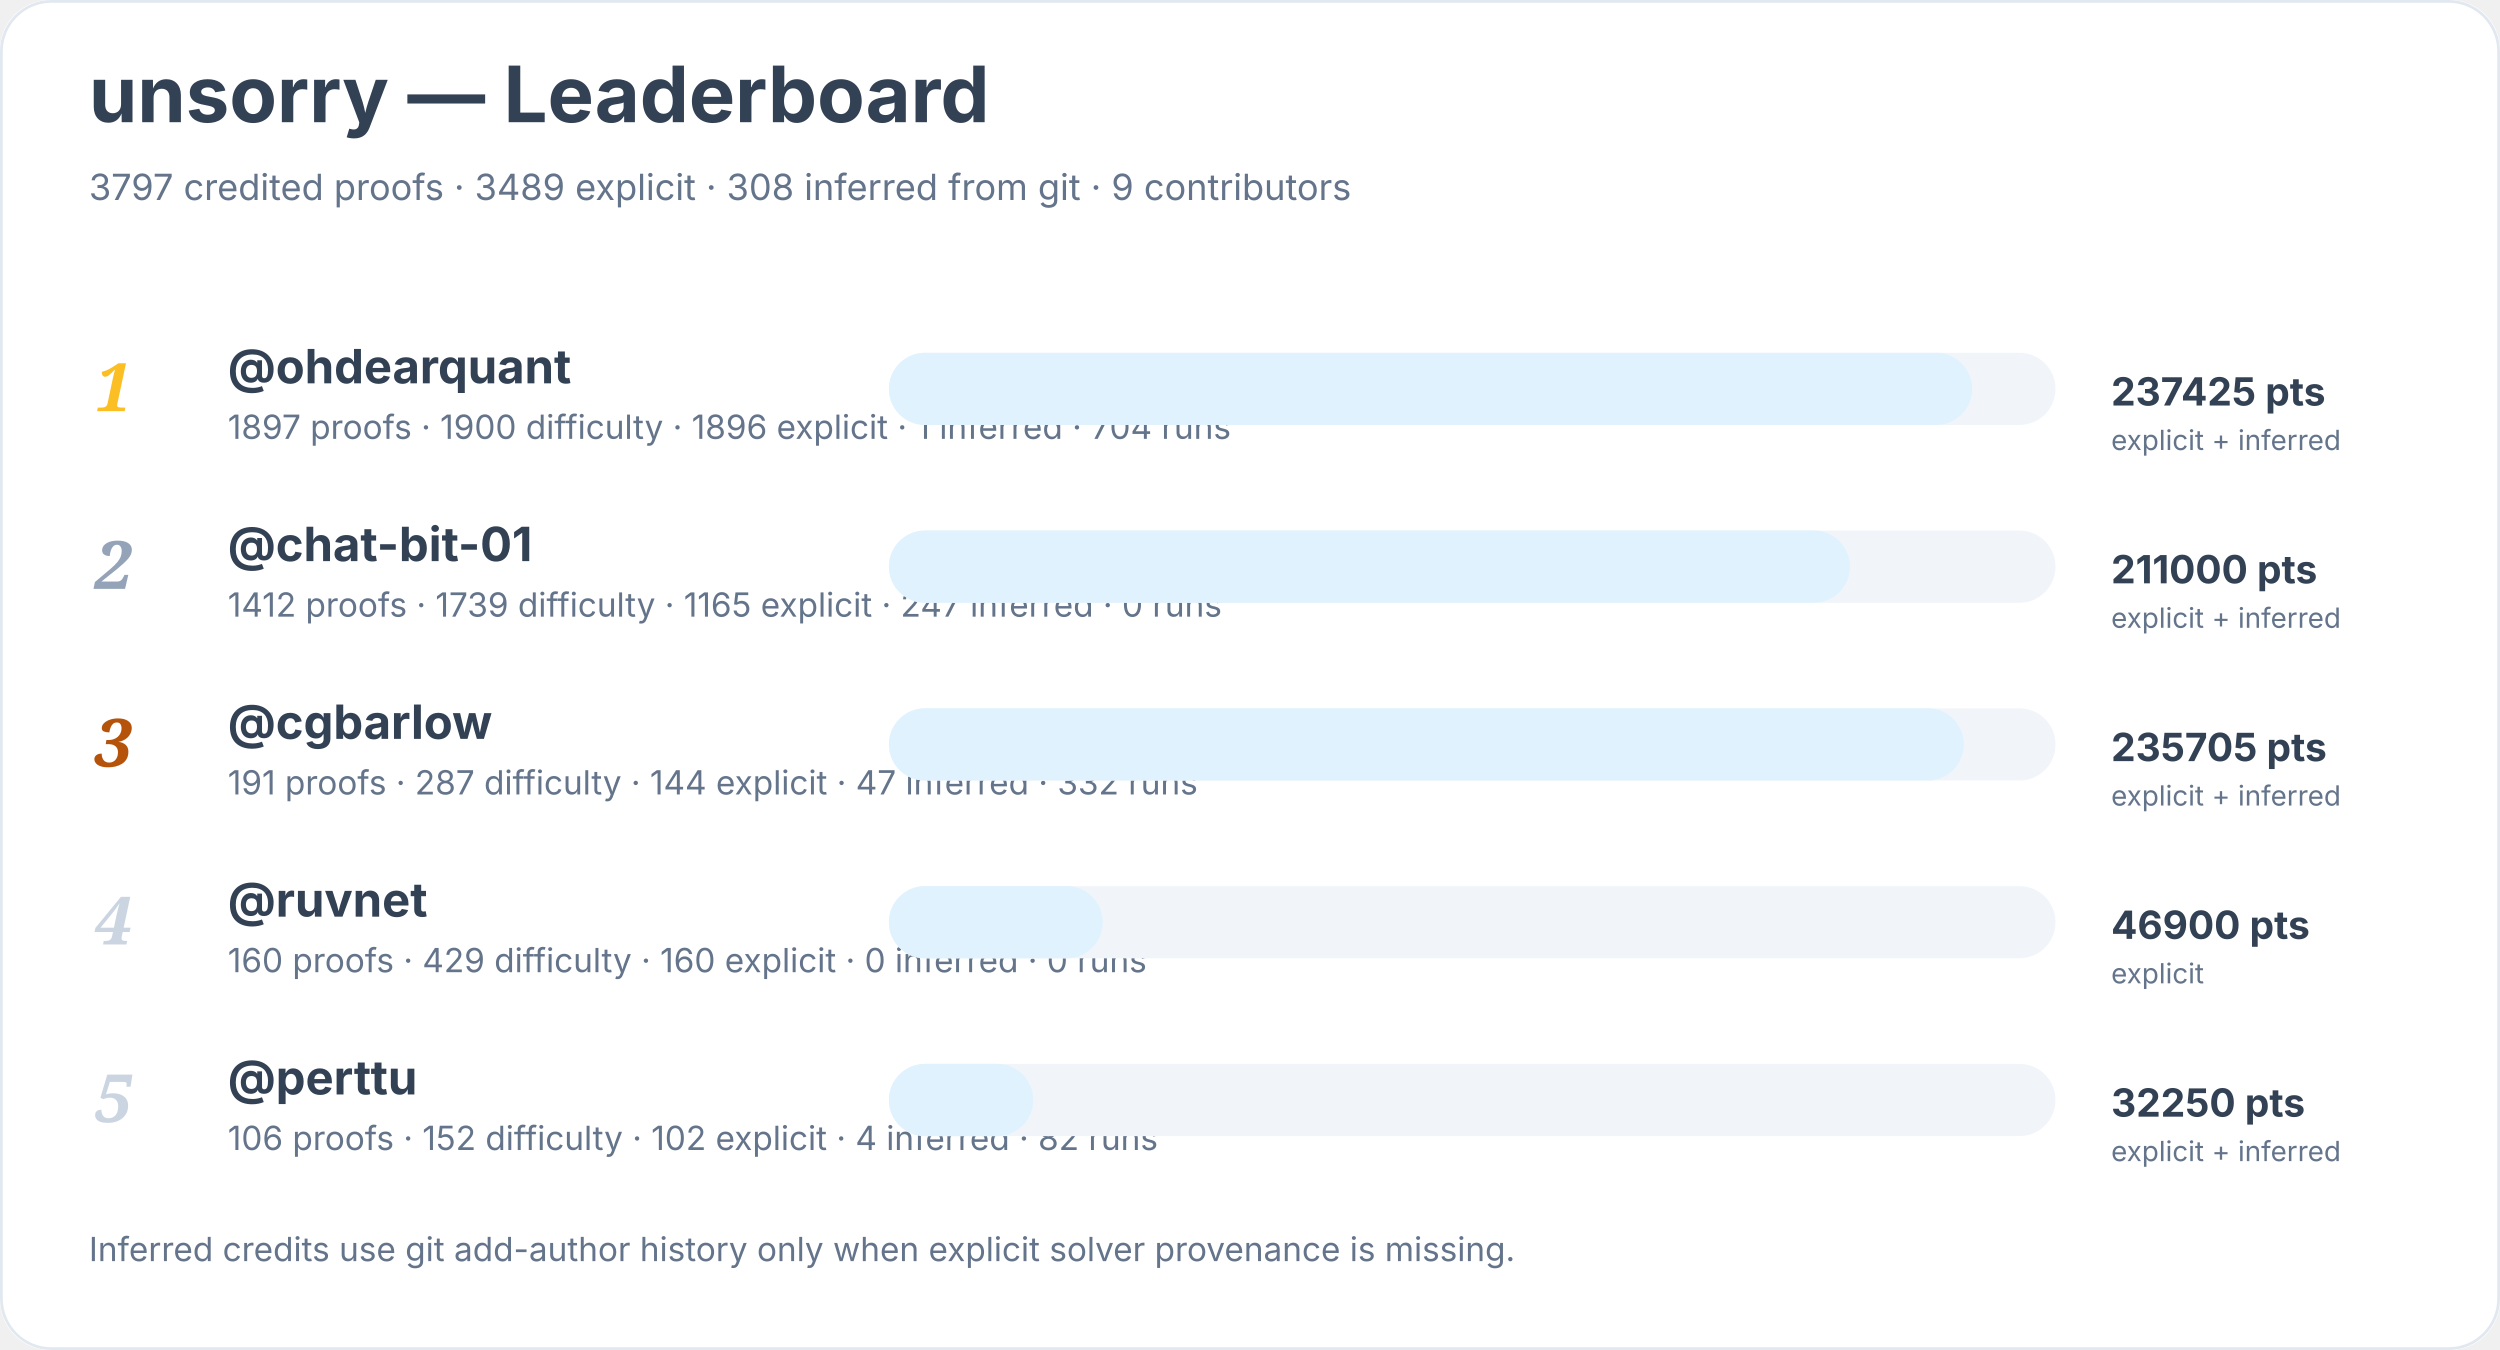
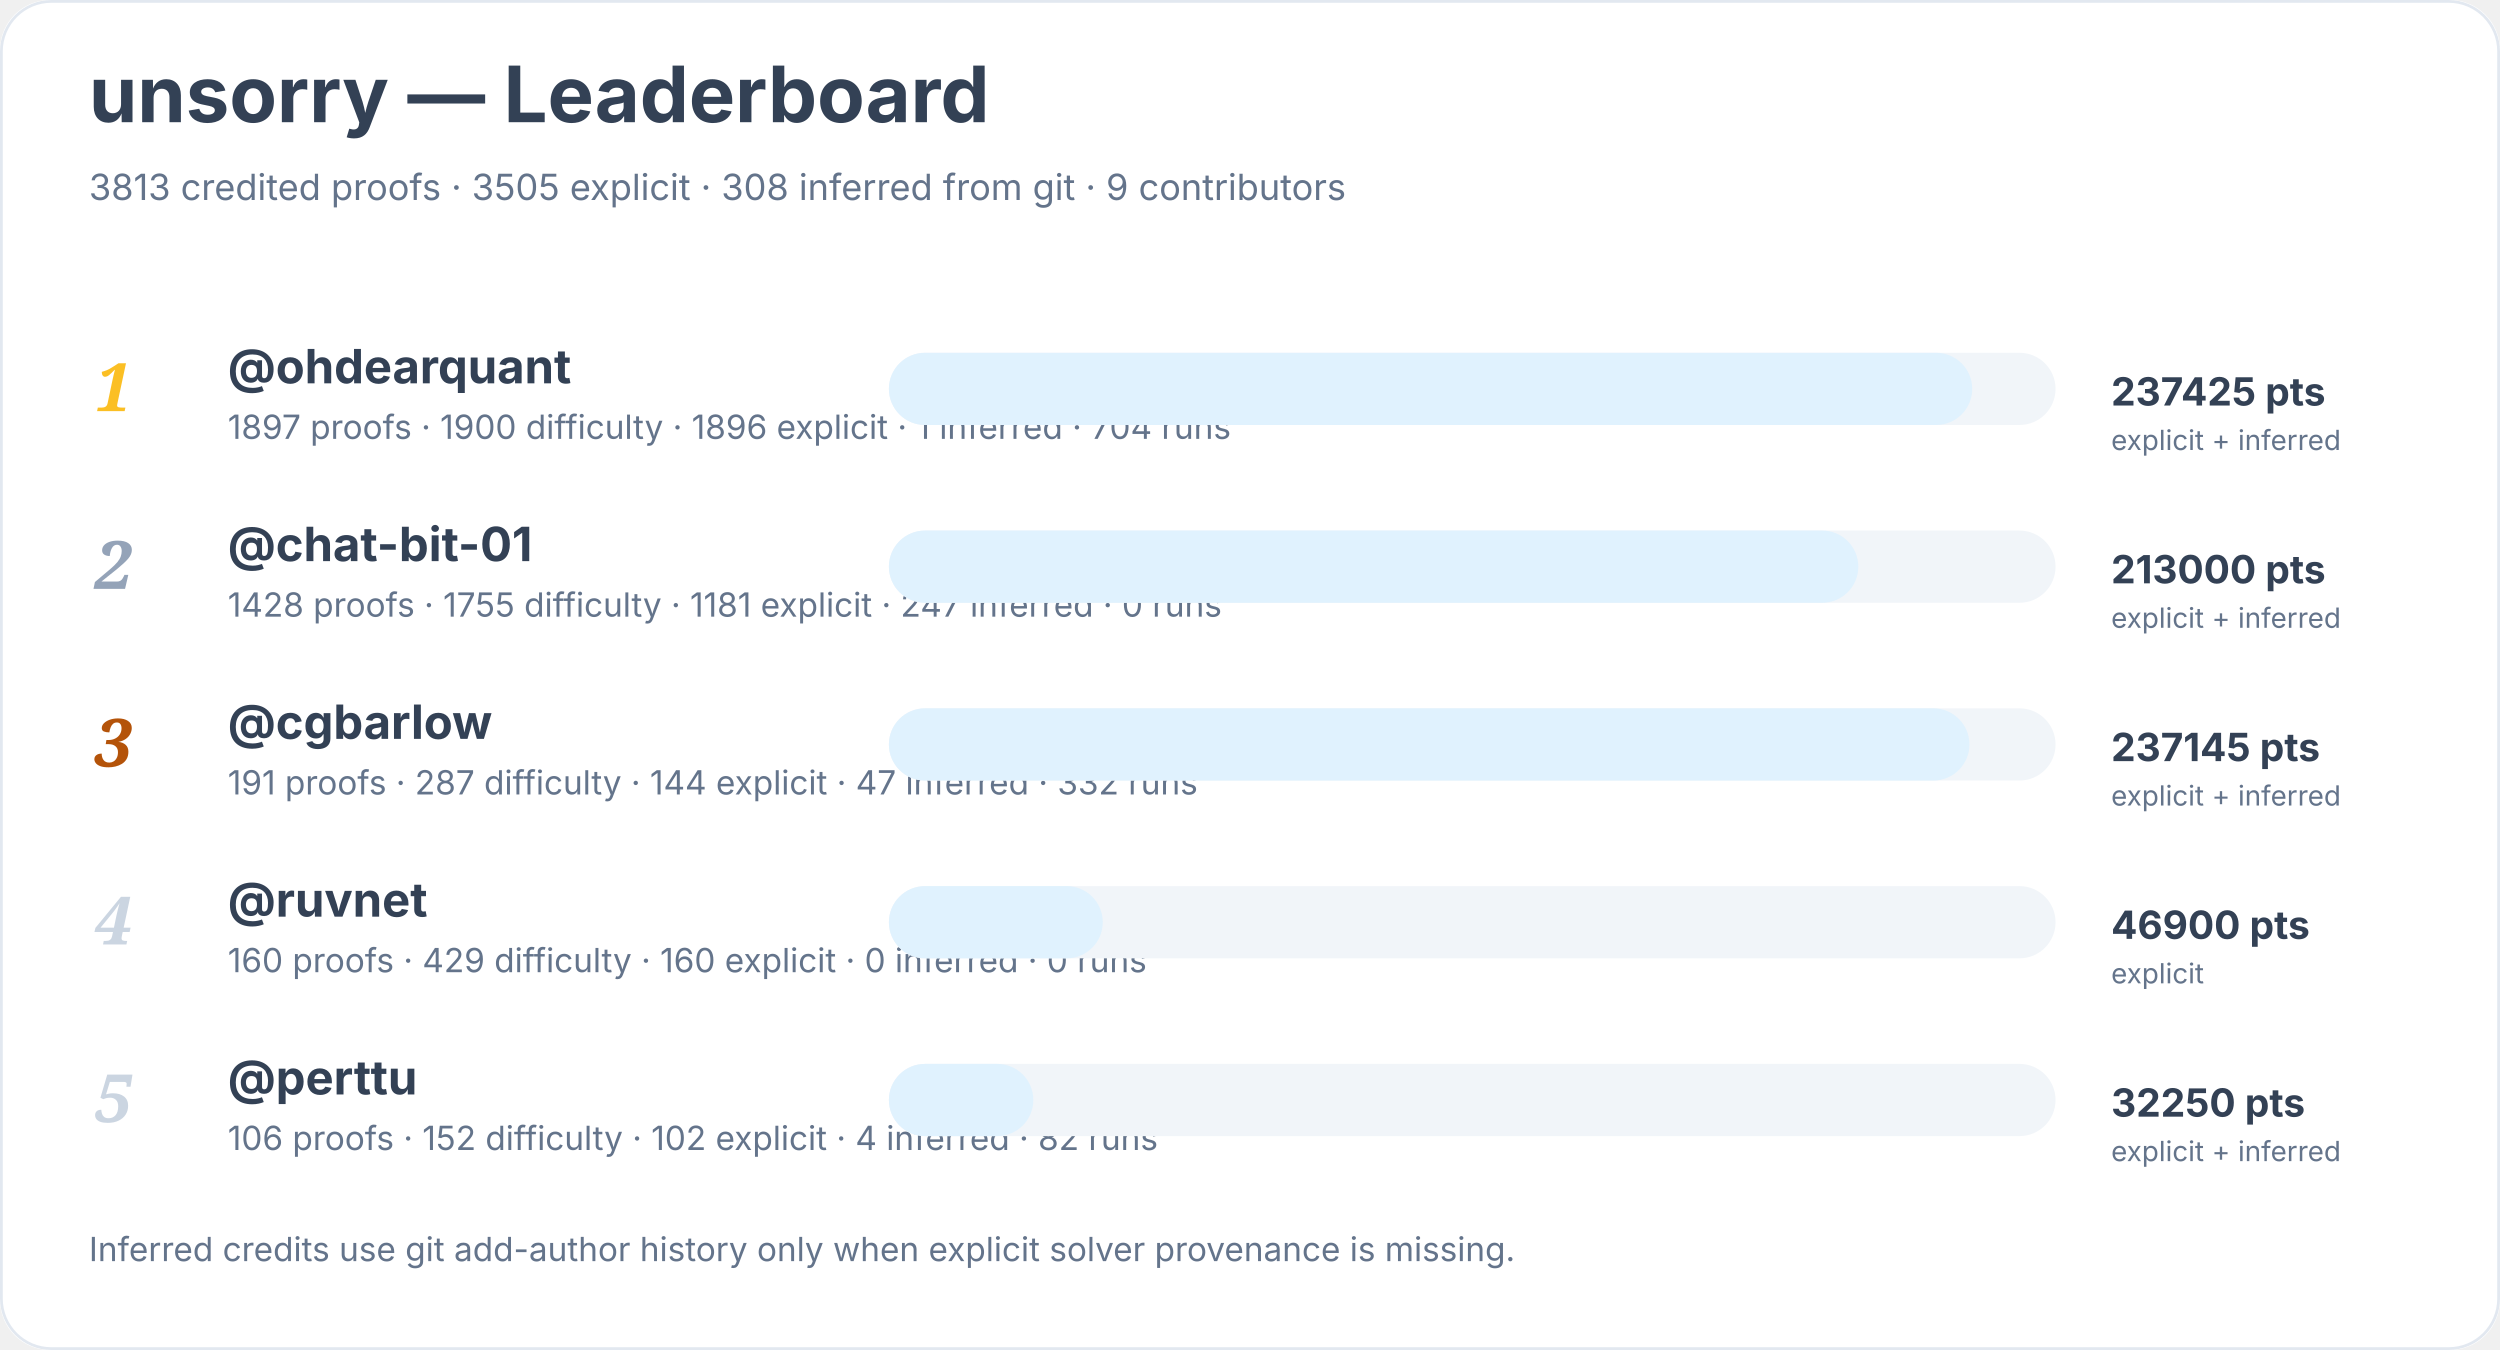
<svg xmlns="http://www.w3.org/2000/svg" width="900" height="486" viewBox="0 0 900 486" role="img" aria-labelledby="title desc">
  <rect width="900" height="100%" rx="18" fill="#ffffff" />
  <rect x="0.5" y="0.5" width="899" height="485" rx="18" fill="none" stroke="#e2e8f0" />
  <text x="32" y="44" font-family="Inter, system-ui, sans-serif" font-size="28" font-weight="700" fill="#334155">unsorry — Leaderboard</text>
-   <text x="32" y="72" font-family="Inter, system-ui, sans-serif" font-size="13" fill="#64748b">3797 credited proofs · 3489 explicit · 308 inferred from git · 9 contributors</text>
+   <text x="32" y="72" font-family="Inter, system-ui, sans-serif" font-size="13" fill="#64748b">3813 credited proofs · 3505 explicit · 308 inferred from git · 9 contributors</text>
  <text x="34" y="148" font-family="Georgia, serif" font-size="24" font-style="italic" font-weight="700" fill="#fbbf24">1</text>
  <a href="https://github.com/ohdearquant">
    <text x="82" y="138" font-family="Inter, system-ui, sans-serif" font-size="17" font-weight="650" fill="#334155">@ohdearquant</text>
  </a>
  <text x="82" y="158" font-family="Inter, system-ui, sans-serif" font-size="12" fill="#64748b">1897 proofs · 1900 difficulty · 1896 explicit · 1 inferred · 704 runs</text>
  <rect x="320" y="127" width="420" height="26" rx="13" fill="#f1f5f9" />
  <rect x="320" y="127" width="390" height="26" rx="13" fill="#e0f2fe" />
  <text x="760" y="146" font-family="Inter, system-ui, sans-serif" font-size="14" font-weight="700" fill="#334155">237425 pts</text>
  <text x="760" y="162" font-family="Inter, system-ui, sans-serif" font-size="10" fill="#64748b">explicit + inferred</text>
  <text x="34" y="212" font-family="Georgia, serif" font-size="24" font-style="italic" font-weight="700" fill="#94a3b8">2</text>
  <a href="https://github.com/chat-bit-01">
    <text x="82" y="202" font-family="Inter, system-ui, sans-serif" font-size="17" font-weight="650" fill="#334155">@chat-bit-01</text>
  </a>
-   <text x="82" y="222" font-family="Inter, system-ui, sans-serif" font-size="12" fill="#64748b">1412 proofs · 1739 difficulty · 1165 explicit · 247 inferred · 0 runs</text>
+   <text x="82" y="222" font-family="Inter, system-ui, sans-serif" font-size="12" fill="#64748b">1428 proofs · 1755 difficulty · 1181 explicit · 247 inferred · 0 runs</text>
  <rect x="320" y="191" width="420" height="26" rx="13" fill="#f1f5f9" />
-   <rect x="320" y="191" width="346" height="26" rx="13" fill="#e0f2fe" />
-   <text x="760" y="210" font-family="Inter, system-ui, sans-serif" font-size="14" font-weight="700" fill="#334155">211000 pts</text>
+   <rect x="320" y="191" width="349" height="26" rx="13" fill="#e0f2fe" />
+   <text x="760" y="210" font-family="Inter, system-ui, sans-serif" font-size="14" font-weight="700" fill="#334155">213000 pts</text>
  <text x="760" y="226" font-family="Inter, system-ui, sans-serif" font-size="10" fill="#64748b">explicit + inferred</text>
  <text x="34" y="276" font-family="Georgia, serif" font-size="24" font-style="italic" font-weight="700" fill="#b45309">3</text>
  <a href="https://github.com/cgbarlow">
    <text x="82" y="266" font-family="Inter, system-ui, sans-serif" font-size="17" font-weight="650" fill="#334155">@cgbarlow</text>
  </a>
  <text x="82" y="286" font-family="Inter, system-ui, sans-serif" font-size="12" fill="#64748b">191 proofs · 287 difficulty · 144 explicit · 47 inferred · 332 runs</text>
  <rect x="320" y="255" width="420" height="26" rx="13" fill="#f1f5f9" />
-   <rect x="320" y="255" width="387" height="26" rx="13" fill="#e0f2fe" />
-   <text x="760" y="274" font-family="Inter, system-ui, sans-serif" font-size="14" font-weight="700" fill="#334155">235705 pts</text>
+   <rect x="320" y="255" width="389" height="26" rx="13" fill="#e0f2fe" />
+   <text x="760" y="274" font-family="Inter, system-ui, sans-serif" font-size="14" font-weight="700" fill="#334155">237145 pts</text>
  <text x="760" y="290" font-family="Inter, system-ui, sans-serif" font-size="10" fill="#64748b">explicit + inferred</text>
  <text x="34" y="340" font-family="Georgia, serif" font-size="24" font-style="italic" font-weight="700" fill="#cbd5e1">4</text>
  <a href="https://github.com/ruvnet">
    <text x="82" y="330" font-family="Inter, system-ui, sans-serif" font-size="17" font-weight="650" fill="#334155">@ruvnet</text>
  </a>
  <text x="82" y="350" font-family="Inter, system-ui, sans-serif" font-size="12" fill="#64748b">160 proofs · 429 difficulty · 160 explicit · 0 inferred · 0 runs</text>
  <rect x="320" y="319" width="420" height="26" rx="13" fill="#f1f5f9" />
  <rect x="320" y="319" width="77" height="26" rx="13" fill="#e0f2fe" />
  <text x="760" y="338" font-family="Inter, system-ui, sans-serif" font-size="14" font-weight="700" fill="#334155">46900 pts</text>
  <text x="760" y="354" font-family="Inter, system-ui, sans-serif" font-size="10" fill="#64748b">explicit</text>
  <text x="34" y="404" font-family="Georgia, serif" font-size="24" font-style="italic" font-weight="700" fill="#cbd5e1">5</text>
  <a href="https://github.com/perttu">
    <text x="82" y="394" font-family="Inter, system-ui, sans-serif" font-size="17" font-weight="650" fill="#334155">@perttu</text>
  </a>
  <text x="82" y="414" font-family="Inter, system-ui, sans-serif" font-size="12" fill="#64748b">106 proofs · 152 difficulty · 102 explicit · 4 inferred · 82 runs</text>
  <rect x="320" y="383" width="420" height="26" rx="13" fill="#f1f5f9" />
  <rect x="320" y="383" width="52" height="26" rx="13" fill="#e0f2fe" />
  <text x="760" y="402" font-family="Inter, system-ui, sans-serif" font-size="14" font-weight="700" fill="#334155">32250 pts</text>
  <text x="760" y="418" font-family="Inter, system-ui, sans-serif" font-size="10" fill="#64748b">explicit + inferred</text>
  <text x="32" y="454" font-family="Inter, system-ui, sans-serif" font-size="12" fill="#64748b">Inferred credits use git add-author history only when explicit solver provenance is missing.</text>
</svg>
